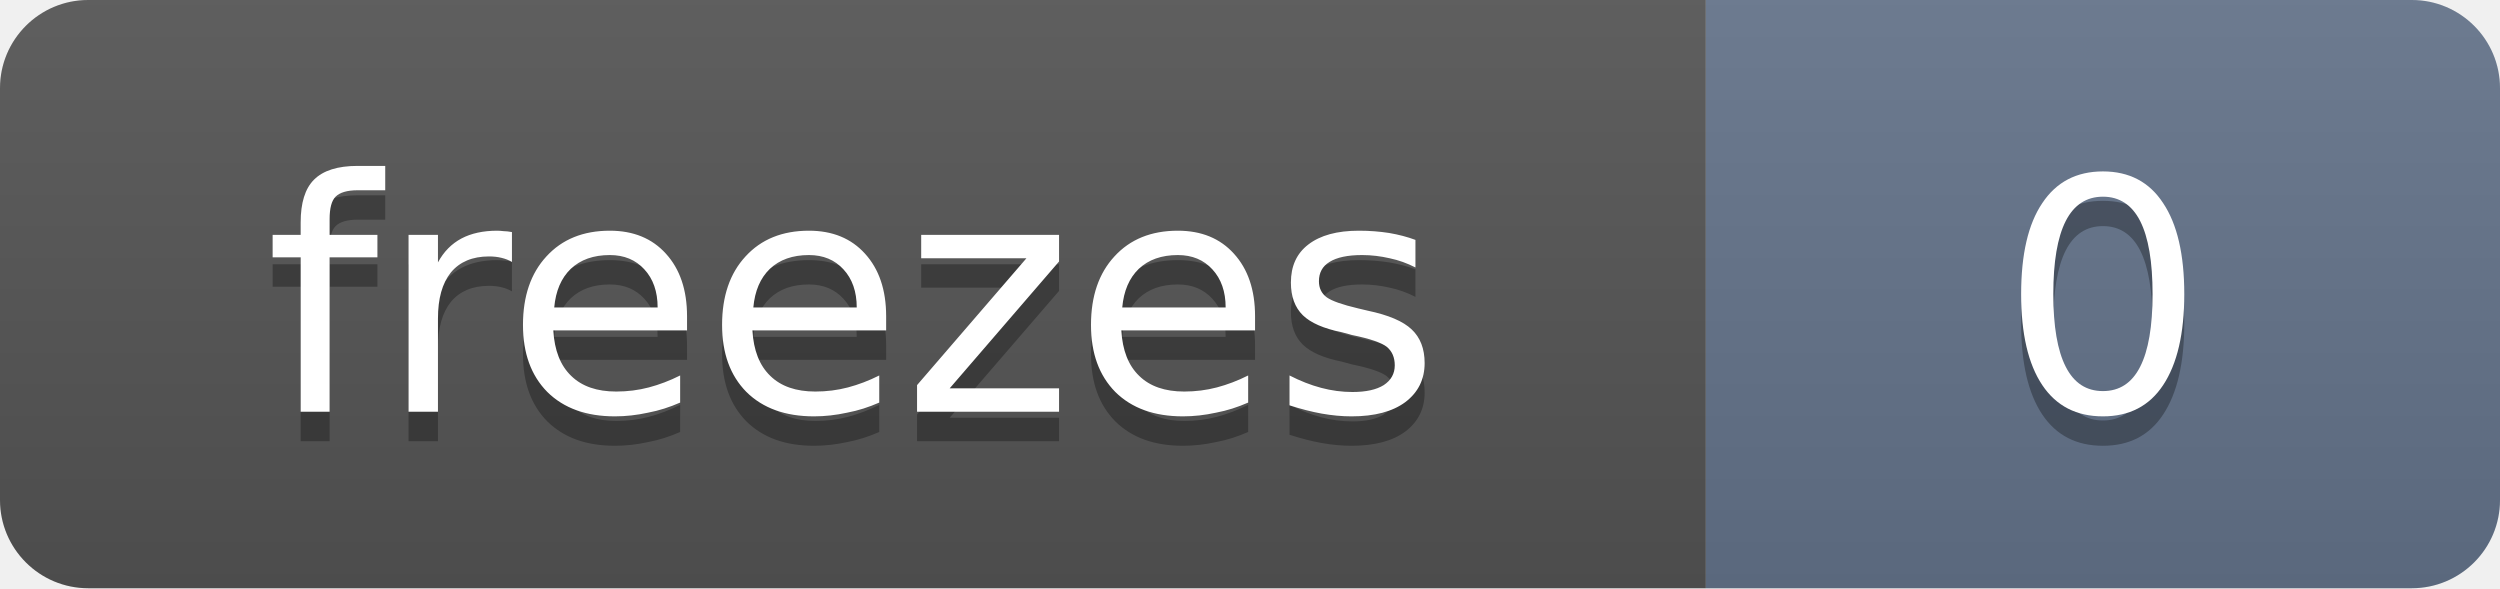
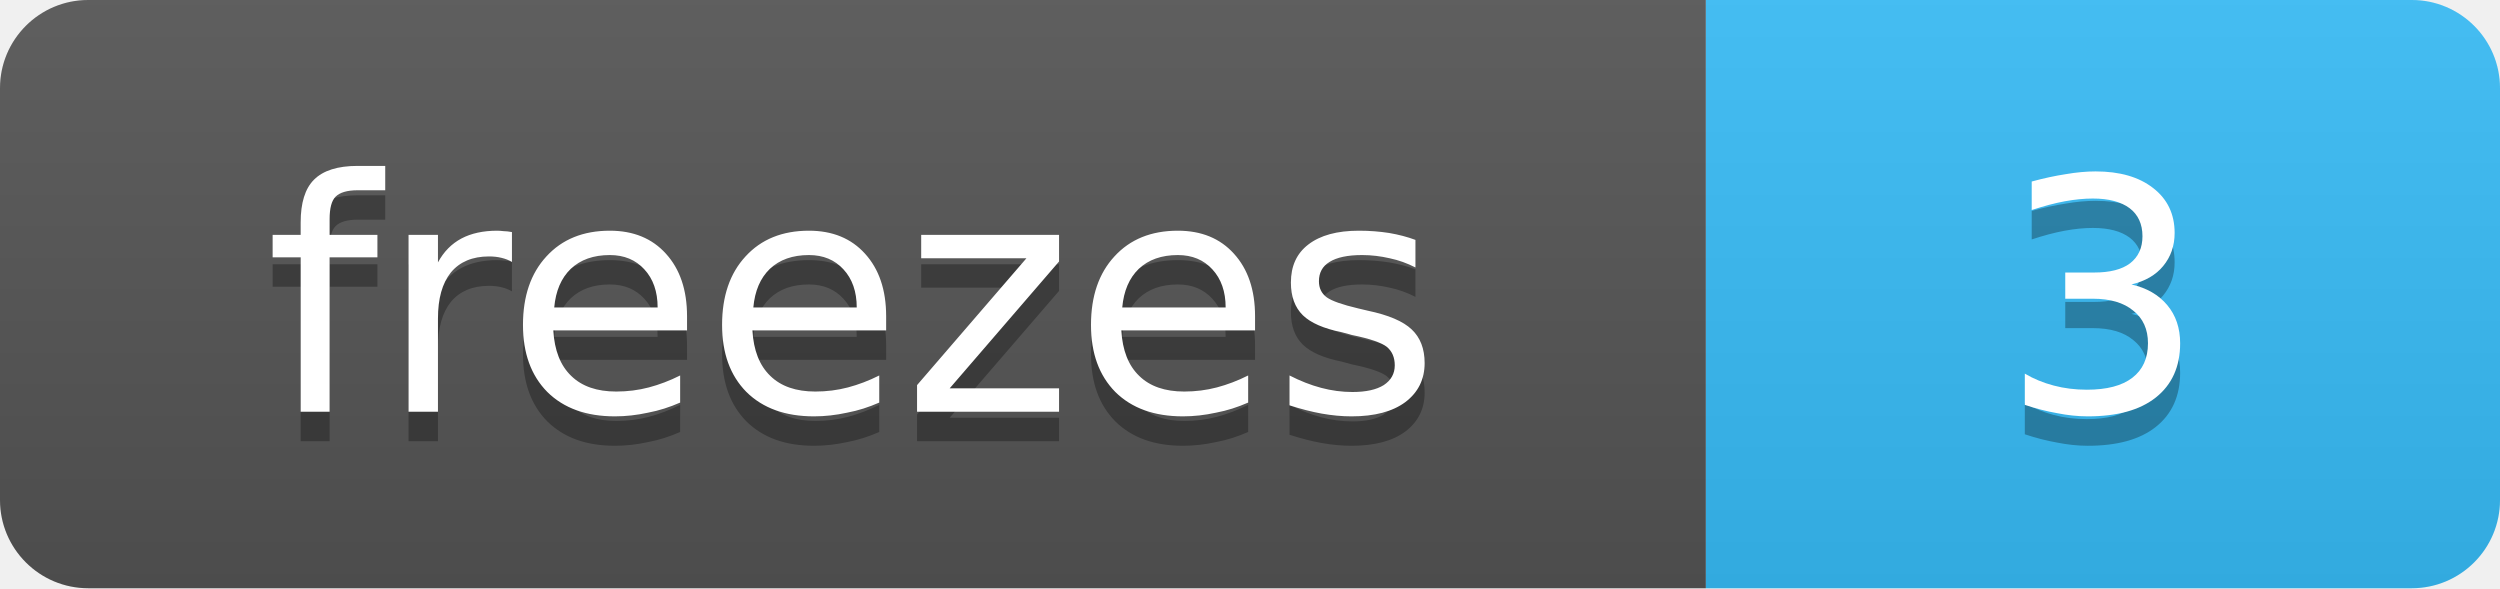
- <svg xmlns="http://www.w3.org/2000/svg" width="85" height="20" role="img" aria-label="0 streak freezes banked">
+ <svg xmlns="http://www.w3.org/2000/svg" width="85" height="20" role="img" aria-label="3 streak freezes banked">
  <linearGradient id="s" x2="0" y2="100%">
    <stop offset="0" stop-color="#bbb" stop-opacity=".1" />
    <stop offset="1" stop-opacity=".1" />
  </linearGradient>
  <clipPath id="r">
    <rect width="85" height="20" rx="3" fill="#fff" />
  </clipPath>
  <g clip-path="url(#r)">
    <rect width="58" height="20" fill="#555" />
-     <rect x="58" width="27" height="20" fill="#64748b" />
+     <rect x="58" width="27" height="20" fill="#38bdf8" />
    <rect width="85" height="20" fill="url(#s)" />
  </g>
  <g fill="#fff" text-anchor="middle" font-family="Verdana,DejaVu Sans,Geneva,sans-serif" font-size="11">
    <text x="29" y="15" fill="#010101" fill-opacity=".3" textLength="38">freezes</text>
    <text x="29" y="14" fill="#fff" textLength="38">freezes</text>
-     <text x="71.5" y="15" fill="#010101" fill-opacity=".3" textLength="7">0</text>
-     <text x="71.5" y="14" fill="#fff" textLength="7">0</text>
+     <text x="71.5" y="15" fill="#010101" fill-opacity=".3" textLength="7">3</text>
+     <text x="71.5" y="14" fill="#fff" textLength="7">3</text>
  </g>
</svg>
